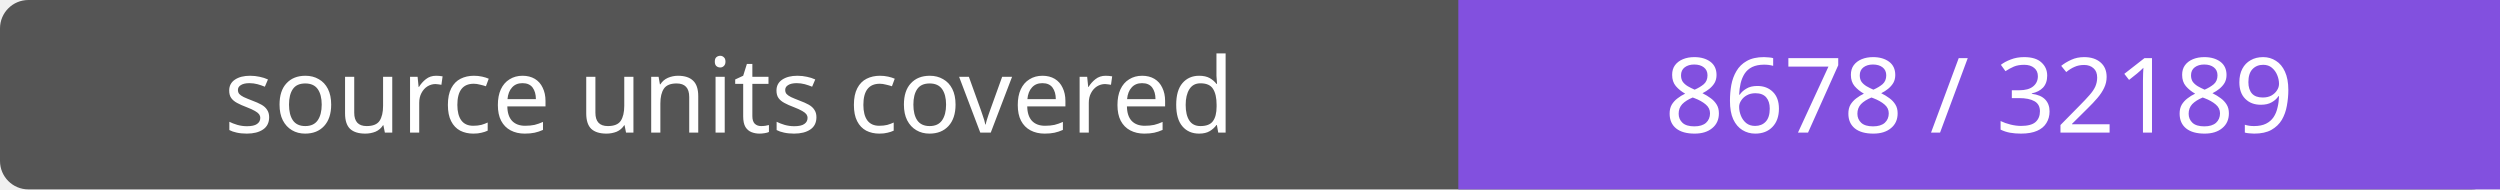
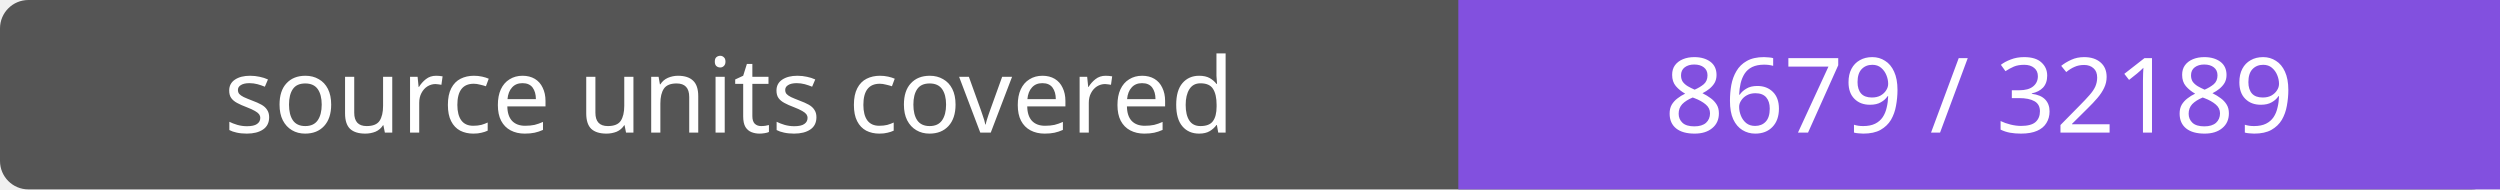
- <svg xmlns="http://www.w3.org/2000/svg" width="264" height="20" role="img" aria-label="source units covered: 8678 / 32189">
+ <svg xmlns="http://www.w3.org/2000/svg" width="264" height="20" role="img" aria-label="source units covered: 8679 / 32189">
  <rect width="264" height="20" rx="3" fill="#555" />
  <path fill="#8250df" d="M154 0h110v20H154z" />
  <g fill="#fff" text-anchor="middle" font-family="Verdana,sans-serif" font-size="11">
    <text x="77.0" y="14">source units covered</text>
-     <text x="209.0" y="14">8678 / 32189</text>
+     <text x="209.0" y="14">8679 / 32189</text>
  </g>
</svg>
